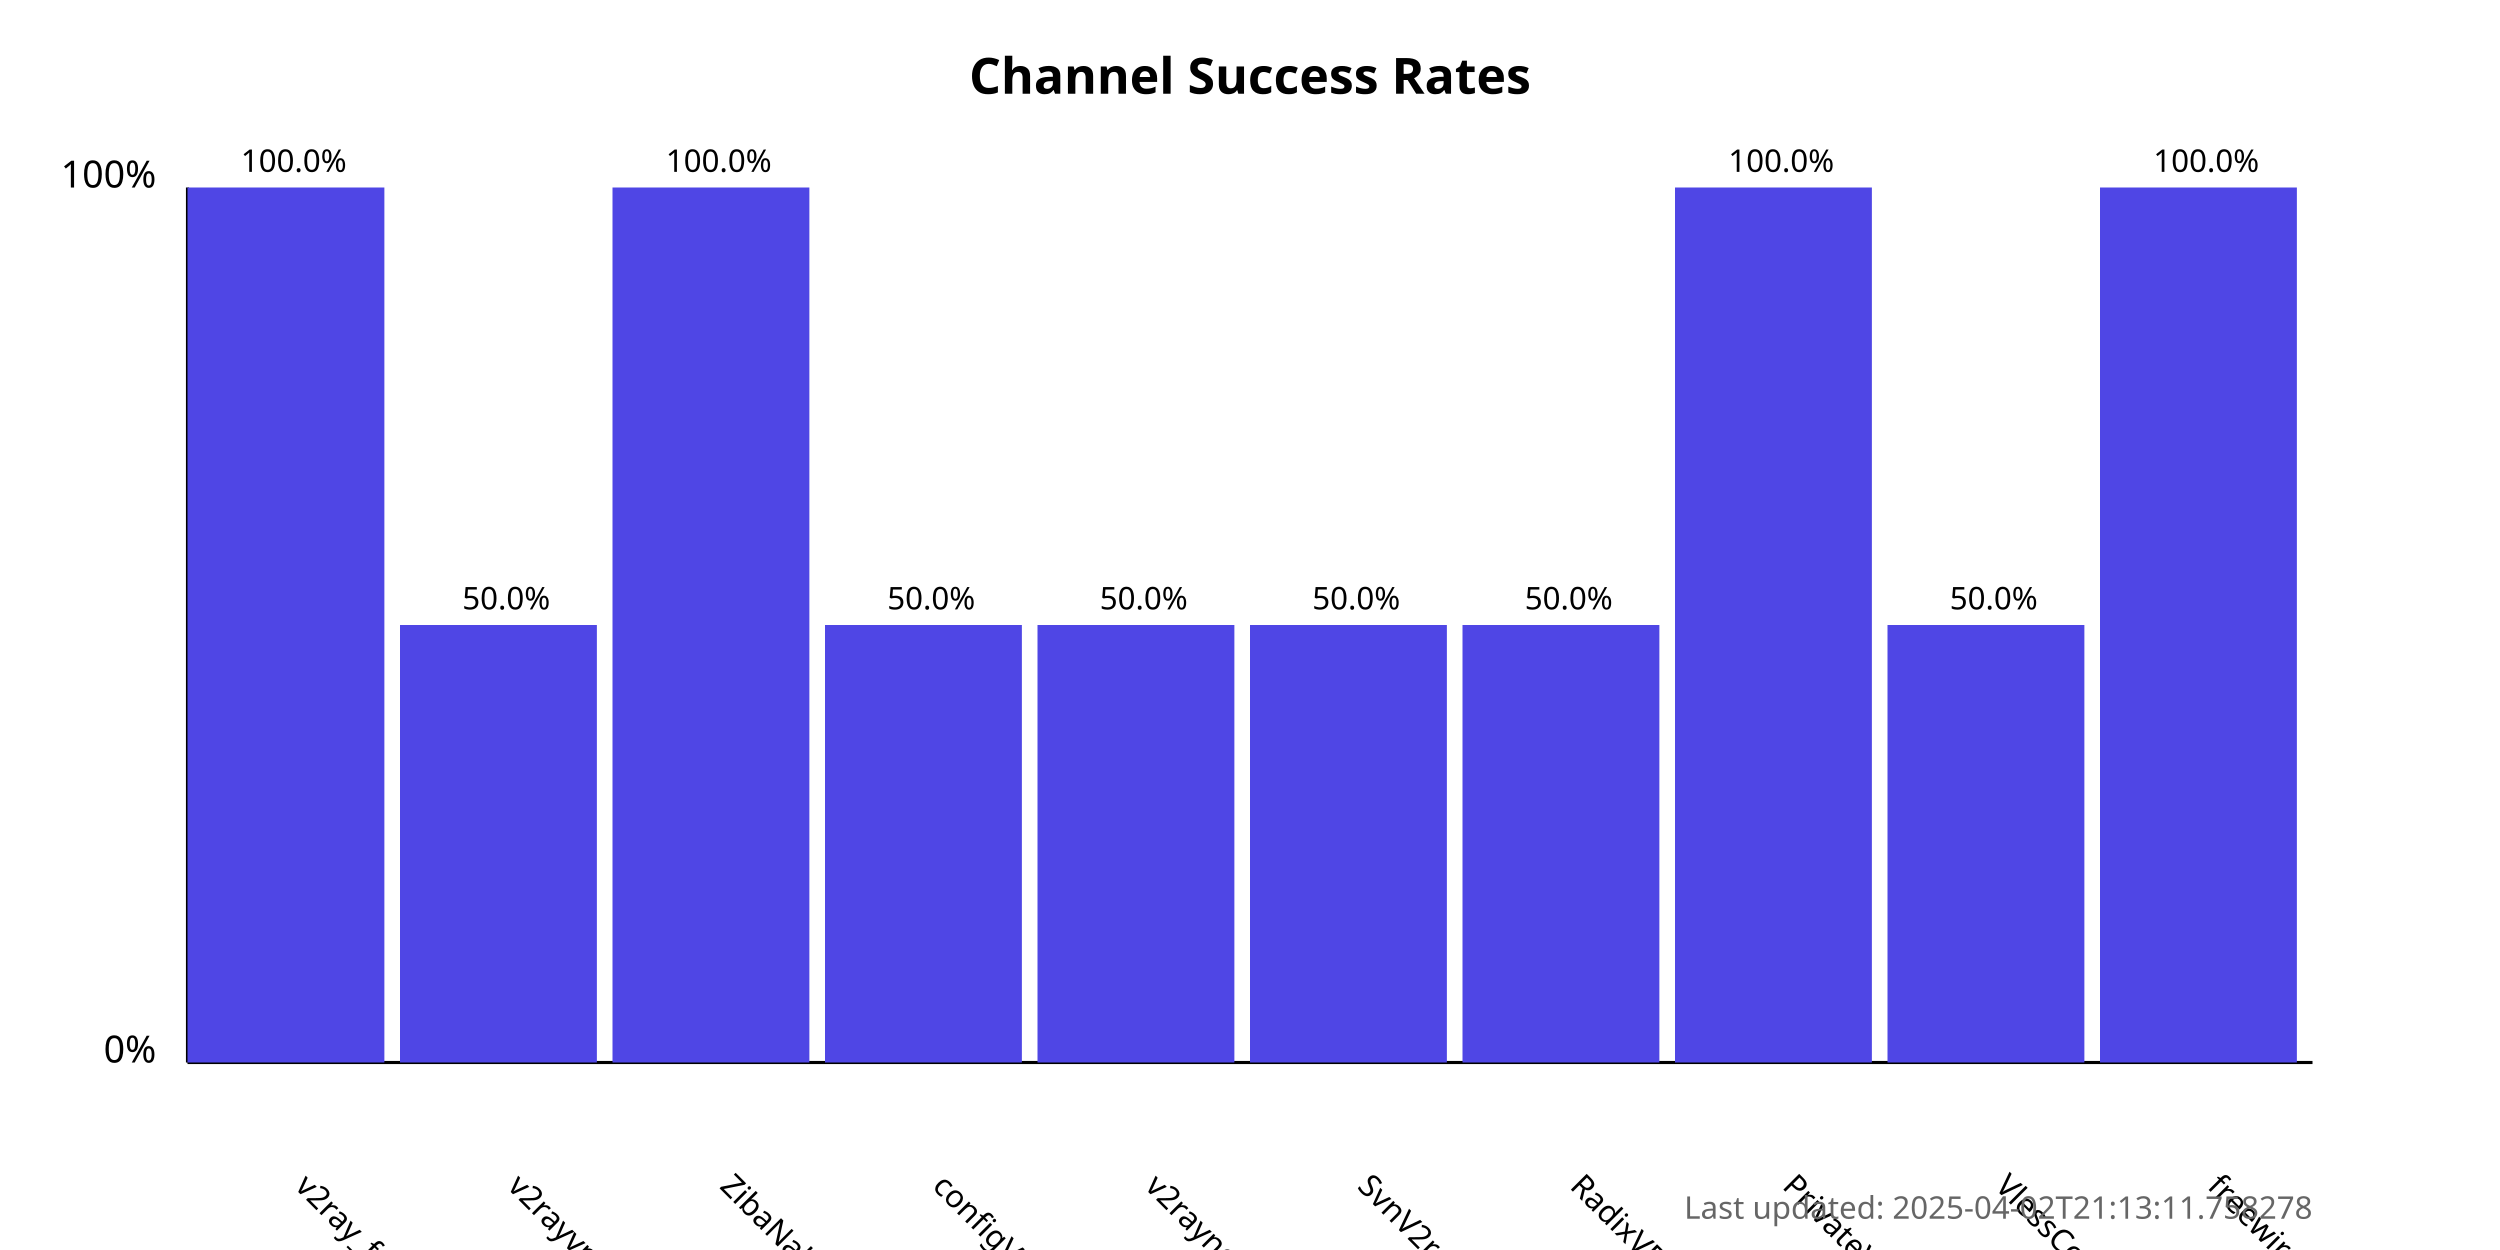
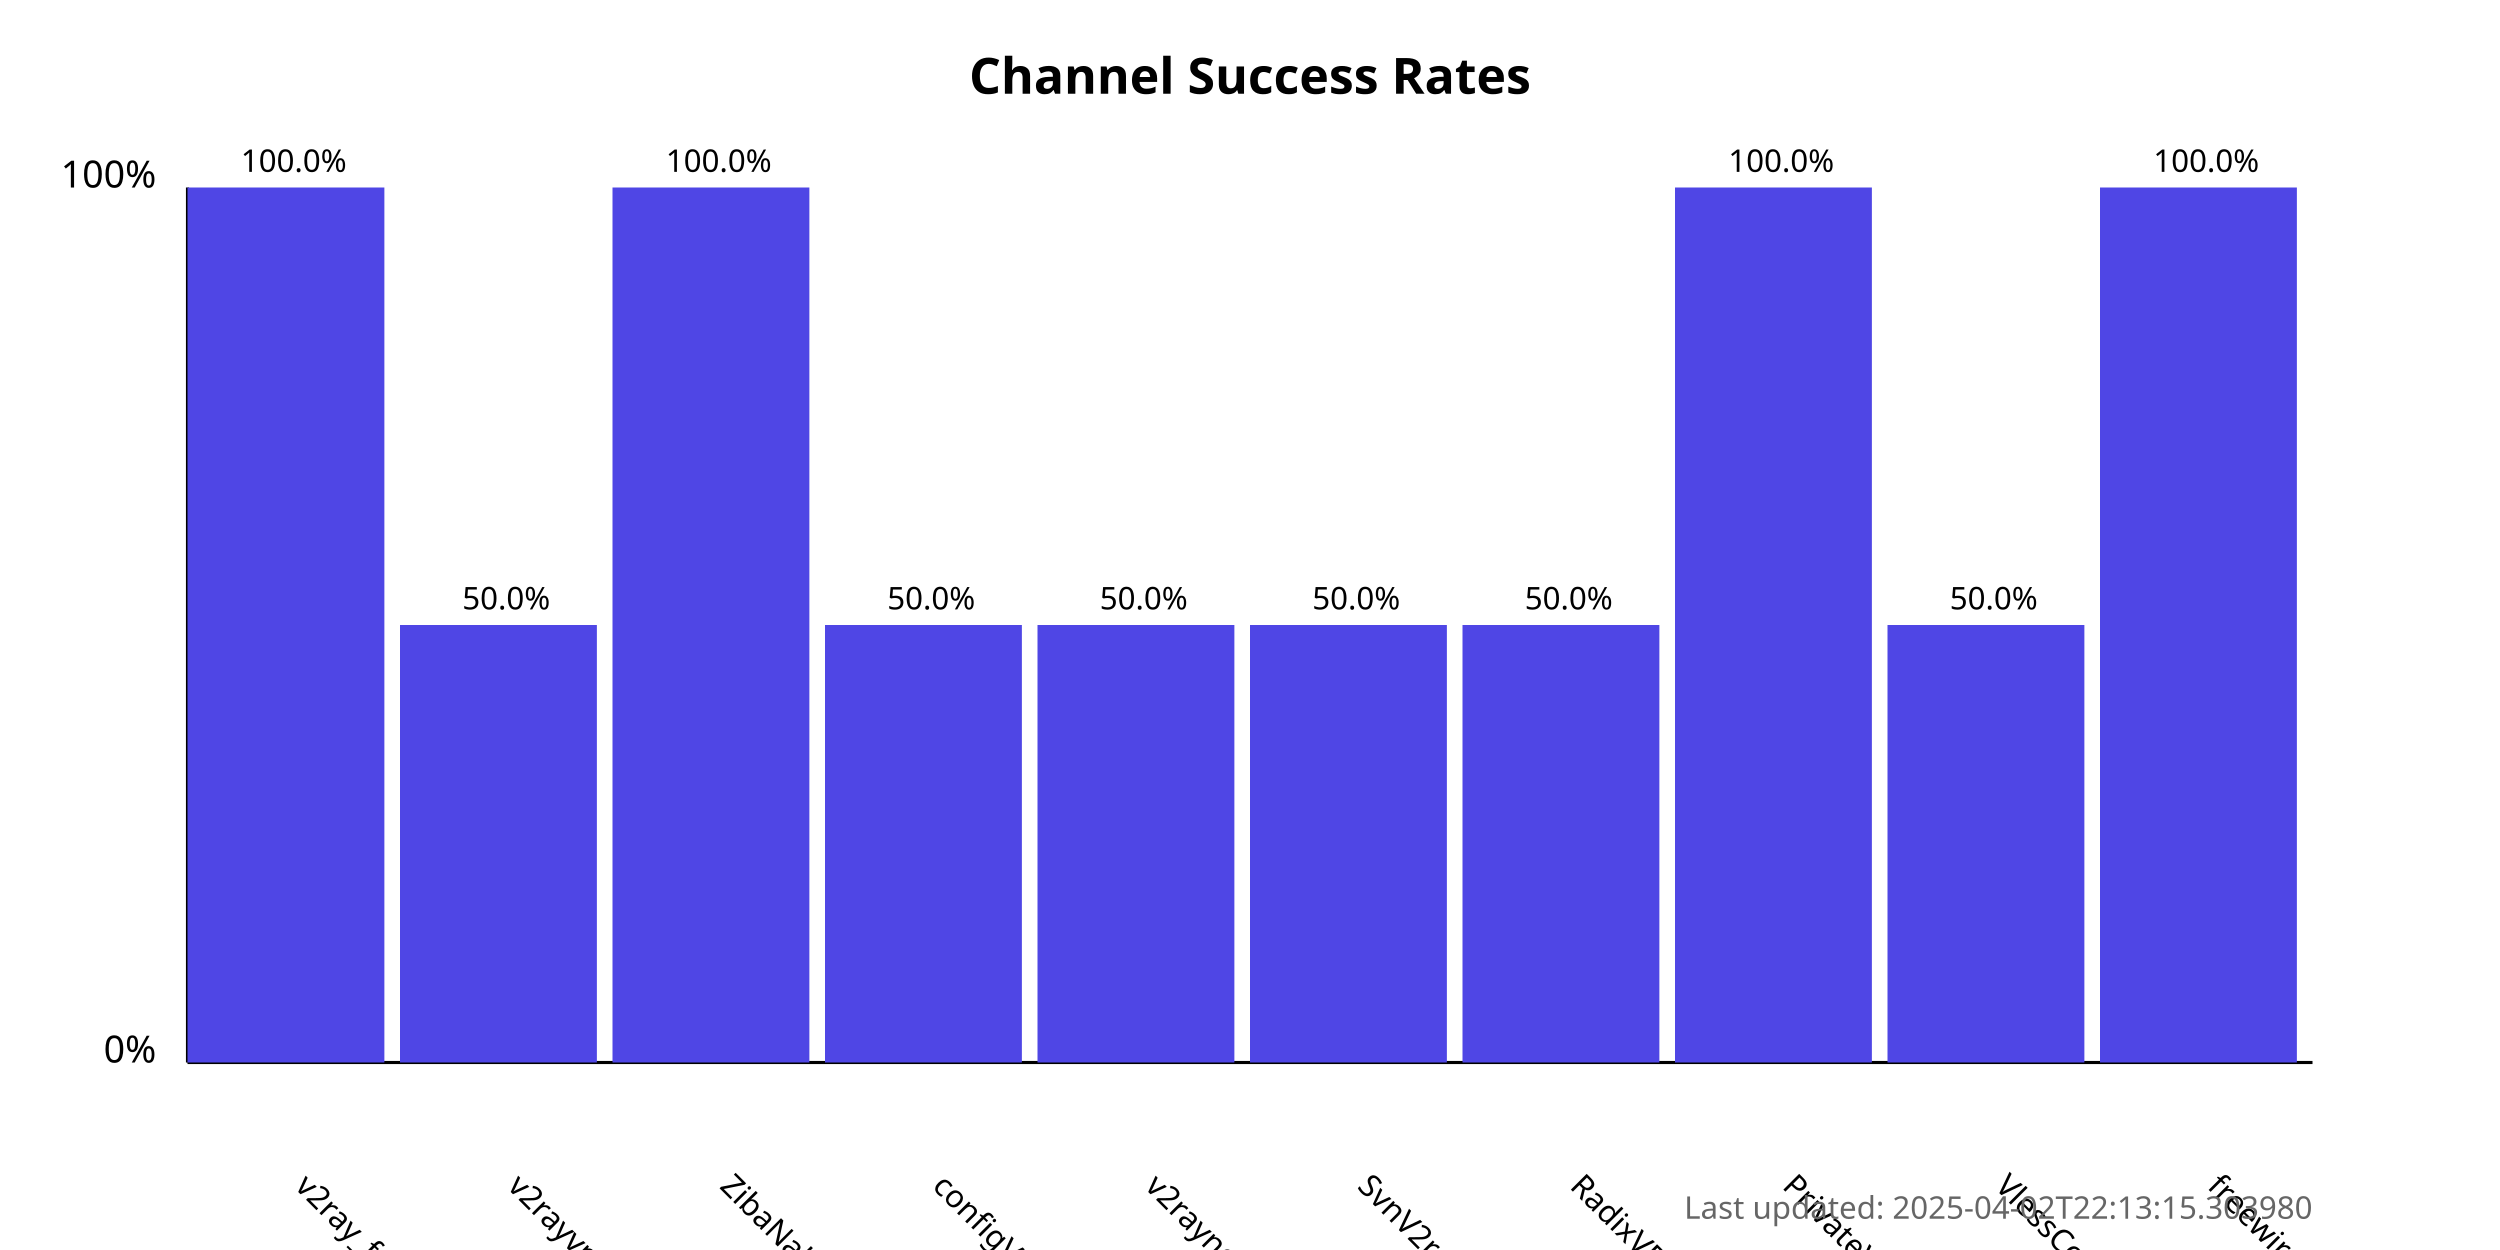
<svg xmlns="http://www.w3.org/2000/svg" width="800" height="400">
  <style>
            .chart-title { font: bold 16px sans-serif; }
            .axis-label { font: 12px sans-serif; }
            .tick-label { font: 10px sans-serif; }
            .bar { fill: #4f46e5; }
            .bar:hover { fill: #6366f1; }
            .timestamp { font: 10px sans-serif; fill: #666; }
        </style>
  <text x="400.0" y="30" text-anchor="middle" class="chart-title">
            Channel Success Rates
        </text>
  <line x1="60" y1="340" x2="60" y2="60" stroke="black" stroke-width="1" />
  <line x1="60" y1="340" x2="740" y2="340" stroke="black" stroke-width="1" />
  <text x="50" y="340" text-anchor="end" class="axis-label">0%</text>
  <text x="50" y="60" text-anchor="end" class="axis-label">100%</text>
  <g>
    <rect x="60" y="60.0" width="63.0" height="280.0" class="bar" />
    <text x="94.0" y="380" transform="rotate(45, 94.0, 380)" text-anchor="start" class="tick-label">
                v2ray_free_conf
            </text>
    <text x="94.0" y="55.0" text-anchor="middle" class="tick-label">
                100.0%
            </text>
  </g>
  <g>
    <rect x="128.0" y="200.0" width="63.0" height="140.0" class="bar" />
    <text x="162.0" y="380" transform="rotate(45, 162.0, 380)" text-anchor="start" class="tick-label">
                v2rayvpno
            </text>
    <text x="162.0" y="195.0" text-anchor="middle" class="tick-label">
                50.0%
            </text>
  </g>
  <g>
    <rect x="196.0" y="60.0" width="63.0" height="280.0" class="bar" />
    <text x="230.0" y="380" transform="rotate(45, 230.0, 380)" text-anchor="start" class="tick-label">
                ZibaNabz
            </text>
    <text x="230.0" y="55.0" text-anchor="middle" class="tick-label">
                100.0%
            </text>
  </g>
  <g>
    <rect x="264.0" y="200.0" width="63.0" height="140.0" class="bar" />
    <text x="298.0" y="380" transform="rotate(45, 298.0, 380)" text-anchor="start" class="tick-label">
                configV2rayForFree
            </text>
    <text x="298.0" y="195.0" text-anchor="middle" class="tick-label">
                50.0%
            </text>
  </g>
  <g>
    <rect x="332.0" y="200.0" width="63.0" height="140.0" class="bar" />
    <text x="366.0" y="380" transform="rotate(45, 366.0, 380)" text-anchor="start" class="tick-label">
                v2rayngvpn
            </text>
    <text x="366.0" y="195.0" text-anchor="middle" class="tick-label">
                50.0%
            </text>
  </g>
  <g>
    <rect x="400.0" y="200.0" width="63.0" height="140.0" class="bar" />
    <text x="434.0" y="380" transform="rotate(45, 434.0, 380)" text-anchor="start" class="tick-label">
                SvnV2ray
            </text>
    <text x="434.0" y="195.0" text-anchor="middle" class="tick-label">
                50.0%
            </text>
  </g>
  <g>
    <rect x="468.0" y="200.0" width="63.0" height="140.0" class="bar" />
    <text x="502.0" y="380" transform="rotate(45, 502.0, 380)" text-anchor="start" class="tick-label">
                RadixVPN
            </text>
    <text x="502.0" y="195.0" text-anchor="middle" class="tick-label">
                50.0%
            </text>
  </g>
  <g>
    <rect x="536.0" y="60.0" width="63.0" height="280.0" class="bar" />
    <text x="570.0" y="380" transform="rotate(45, 570.0, 380)" text-anchor="start" class="tick-label">
                PrivateVPNs
            </text>
    <text x="570.0" y="55.0" text-anchor="middle" class="tick-label">
                100.0%
            </text>
  </g>
  <g>
    <rect x="604.0" y="200.0" width="63.0" height="140.0" class="bar" />
    <text x="638.0" y="380" transform="rotate(45, 638.0, 380)" text-anchor="start" class="tick-label">
                VlessConfig
            </text>
    <text x="638.0" y="195.0" text-anchor="middle" class="tick-label">
                50.0%
            </text>
  </g>
  <g>
    <rect x="672.0" y="60.0" width="63.0" height="280.0" class="bar" />
    <text x="706.0" y="380" transform="rotate(45, 706.0, 380)" text-anchor="start" class="tick-label">
                freewireguard
            </text>
    <text x="706.0" y="55.0" text-anchor="middle" class="tick-label">
                100.0%
            </text>
  </g>
  <text x="740" y="390" text-anchor="end" class="timestamp">
-             Last updated: 2025-04-02T21:13:11.758278
+             Last updated: 2025-04-02T22:13:15.303980
        </text>
</svg>
